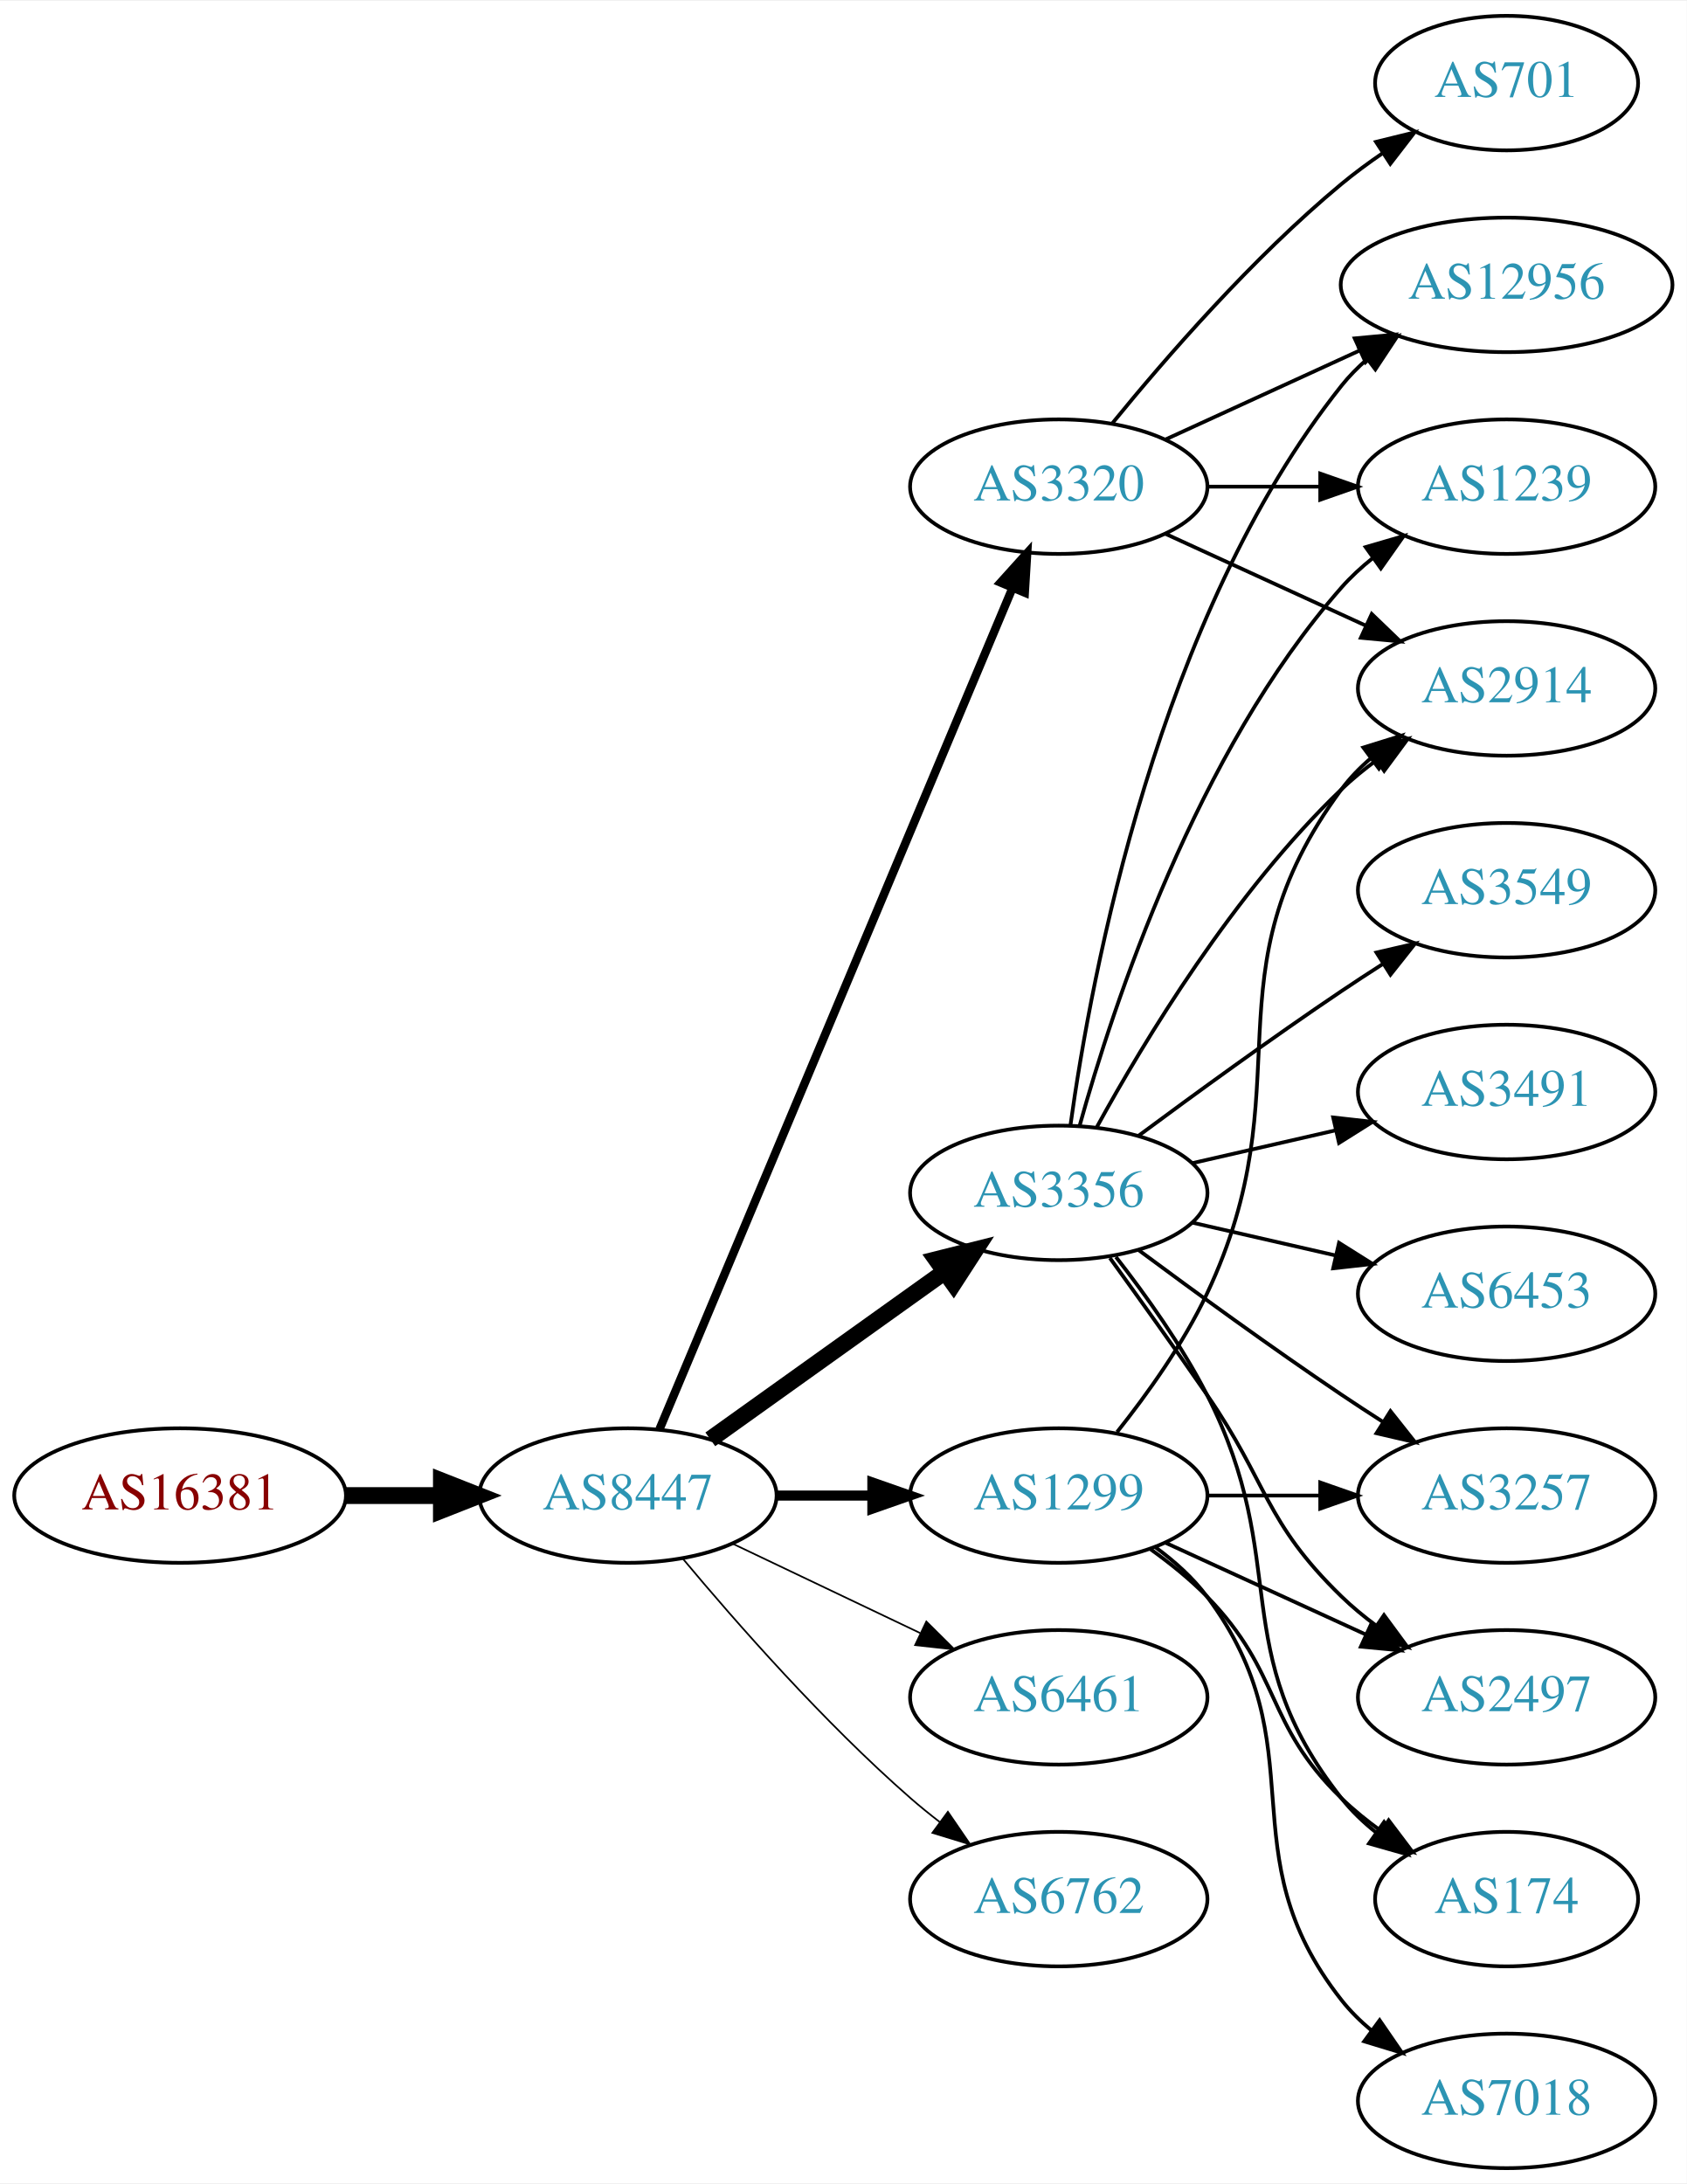
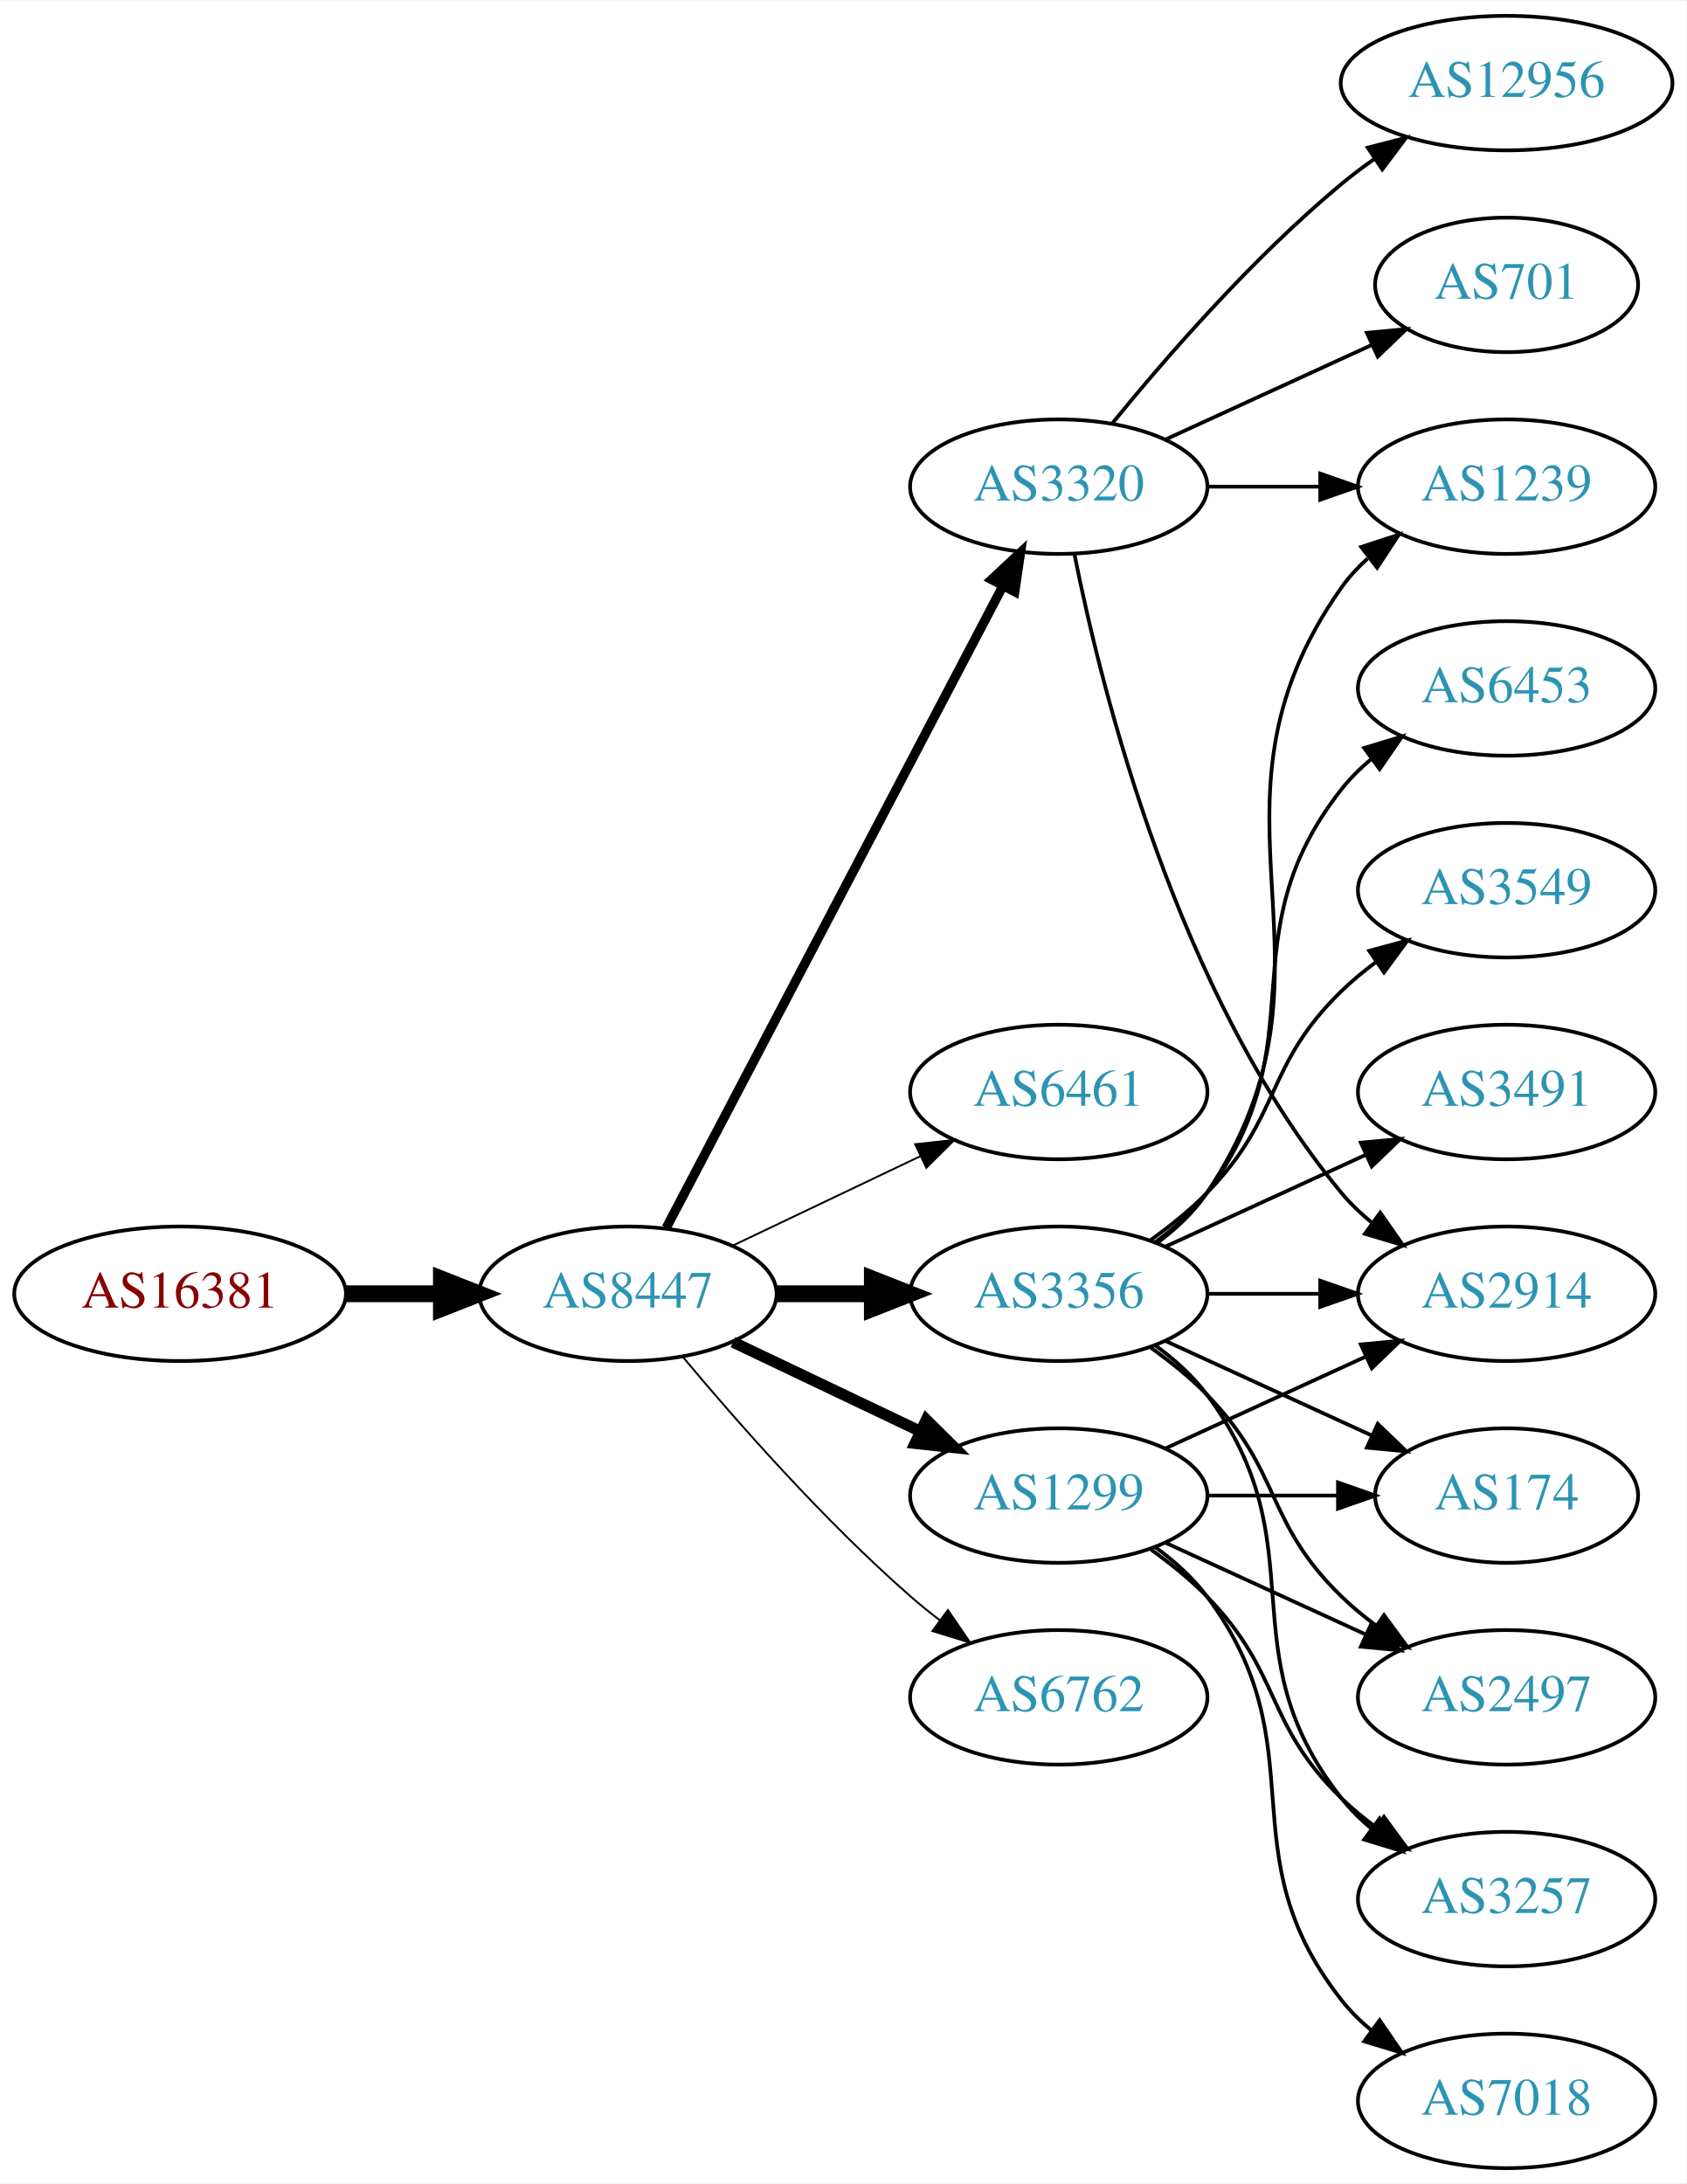
<svg xmlns="http://www.w3.org/2000/svg" xmlns:xlink="http://www.w3.org/1999/xlink" width="451pt" height="584pt" viewBox="0.00 0.00 451.37 584.00">
  <g id="graph0" class="graph" transform="scale(1 1) rotate(0) translate(4 580)">
    <polygon fill="white" stroke="none" points="-4,4 -4,-580 447.37,-580 447.37,4 -4,4" />
    <g id="node1" class="node">
      <g id="a_node1">
        <a xlink:href="/asn/16381" xlink:title="AS16381 ~ UNSPECIFIED [AT]">
-           <ellipse fill="#ffffff" stroke="black" cx="44.196" cy="-180" rx="44.393" ry="18" />
-           <text text-anchor="middle" x="44.196" y="-176.3" font-family="Times,serif" font-size="14.00" fill="#880000">AS16381</text>
+           <ellipse fill="#ffffff" stroke="black" cx="44.196" cy="-234" rx="44.393" ry="18" />
+           <text text-anchor="middle" x="44.196" y="-230.3" font-family="Times,serif" font-size="14.00" fill="#880000">AS16381</text>
        </a>
      </g>
    </g>
    <g id="node2" class="node">
      <g id="a_node2">
        <a xlink:href="/asn/8447" xlink:title="AS8447 ~ A1 Telekom Austria AG [AT]">
-           <ellipse fill="#ffffff" stroke="black" cx="164.039" cy="-180" rx="39.794" ry="18" />
-           <text text-anchor="middle" x="164.039" y="-176.3" font-family="Times,serif" font-size="14.00" fill="#2c94b3">AS8447</text>
+           <ellipse fill="#ffffff" stroke="black" cx="164.039" cy="-234" rx="39.794" ry="18" />
+           <text text-anchor="middle" x="164.039" y="-230.3" font-family="Times,serif" font-size="14.00" fill="#2c94b3">AS8447</text>
        </a>
      </g>
    </g>
    <g id="edge1" class="edge">
-       <path fill="none" stroke="black" stroke-width="4.5" d="M88.407,-180C96.72,-180 105.482,-180 113.965,-180" />
-       <polygon fill="black" stroke="black" stroke-width="4.5" points="114.123,-183.938 124.123,-180 114.123,-176.063 114.123,-183.938" />
+       <path fill="none" stroke="black" stroke-width="4.5" d="M88.407,-234C96.72,-234 105.482,-234 113.965,-234" />
+       <polygon fill="black" stroke="black" stroke-width="4.5" points="114.123,-237.938 124.123,-234 114.123,-230.063 114.123,-237.938" />
    </g>
    <g id="node3" class="node">
      <g id="a_node3">
-         <a xlink:href="/asn/3356" xlink:title="AS3356 ~ Level 3 Parent, LLC [US]">
-           <ellipse fill="#ffffff" stroke="black" cx="279.332" cy="-261" rx="39.794" ry="18" />
-           <text text-anchor="middle" x="279.332" y="-257.3" font-family="Times,serif" font-size="14.00" fill="#2c94b3">AS3356</text>
-         </a>
-       </g>
-     </g>
-     <g id="edge2" class="edge">
-       <path fill="none" stroke="black" stroke-width="4.5" d="M186.083,-195.046C203.697,-207.639 229.036,-225.755 248.701,-239.816" />
-       <polygon fill="black" stroke="black" stroke-width="4.5" points="246.591,-243.147 257.016,-245.76 251.171,-236.741 246.591,-243.147" />
-     </g>
-     <g id="node4" class="node">
-       <g id="a_node4">
        <a xlink:href="/asn/3320" xlink:title="AS3320 ~ DTAG [DE]">
          <ellipse fill="#ffffff" stroke="black" cx="279.332" cy="-450" rx="39.794" ry="18" />
          <text text-anchor="middle" x="279.332" y="-446.3" font-family="Times,serif" font-size="14.00" fill="#2c94b3">AS3320</text>
        </a>
      </g>
    </g>
+     <g id="edge2" class="edge">
+       <path fill="none" stroke="black" stroke-width="2.5" d="M174.31,-251.676C194.151,-289.505 240.829,-378.499 264.316,-423.278" />
+       <polygon fill="black" stroke="black" stroke-width="2.5" points="261.347,-425.152 269.091,-432.383 267.546,-421.901 261.347,-425.152" />
+     </g>
+     <g id="node4" class="node">
+       <g id="a_node4">
+         <a xlink:href="/asn/6461" xlink:title="AS6461 ~ Zayo Bandwidth [US]">
+           <ellipse fill="#ffffff" stroke="black" cx="279.332" cy="-288" rx="39.794" ry="18" />
+           <text text-anchor="middle" x="279.332" y="-284.3" font-family="Times,serif" font-size="14.00" fill="#2c94b3">AS6461</text>
+         </a>
+       </g>
+     </g>
    <g id="edge3" class="edge">
-       <path fill="none" stroke="black" stroke-width="2.25" d="M172.472,-197.715C191.797,-243.771 243.72,-367.514 266.893,-422.739" />
-       <polygon fill="black" stroke="black" stroke-width="2.25" points="263.774,-424.352 270.871,-432.219 270.229,-421.644 263.774,-424.352" />
+       <path fill="none" stroke="black" stroke-width="0.5" d="M192.175,-246.934C207.169,-254.081 225.99,-263.052 242.213,-270.785" />
+       <polygon fill="black" stroke="black" stroke-width="0.5" points="240.884,-274.028 251.417,-275.171 243.895,-267.709 240.884,-274.028" />
    </g>
    <g id="node5" class="node">
      <g id="a_node5">
+         <a xlink:href="/asn/3356" xlink:title="AS3356 ~ Level 3 Parent, LLC [US]">
+           <ellipse fill="#ffffff" stroke="black" cx="279.332" cy="-234" rx="39.794" ry="18" />
+           <text text-anchor="middle" x="279.332" y="-230.3" font-family="Times,serif" font-size="14.00" fill="#2c94b3">AS3356</text>
+         </a>
+       </g>
+     </g>
+     <g id="edge4" class="edge">
+       <path fill="none" stroke="black" stroke-width="4.5" d="M203.711,-234C211.914,-234 220.678,-234 229.21,-234" />
+       <polygon fill="black" stroke="black" stroke-width="4.5" points="229.449,-237.938 239.449,-234 229.449,-230.063 229.449,-237.938" />
+     </g>
+     <g id="node6" class="node">
+       <g id="a_node6">
        <a xlink:href="/asn/1299" xlink:title="AS1299 ~ Telia Carrier [EU]">
          <ellipse fill="#ffffff" stroke="black" cx="279.332" cy="-180" rx="39.794" ry="18" />
          <text text-anchor="middle" x="279.332" y="-176.3" font-family="Times,serif" font-size="14.00" fill="#2c94b3">AS1299</text>
        </a>
      </g>
    </g>
-     <g id="edge4" class="edge">
-       <path fill="none" stroke="black" stroke-width="2.7" d="M203.711,-180C211.914,-180 220.678,-180 229.21,-180" />
-       <polygon fill="black" stroke="black" stroke-width="2.7" points="229.449,-183.5 239.449,-180 229.449,-176.5 229.449,-183.5" />
-     </g>
-     <g id="node6" class="node">
-       <g id="a_node6">
-         <a xlink:href="/asn/6461" xlink:title="AS6461 ~ Zayo Bandwidth [US]">
-           <ellipse fill="#ffffff" stroke="black" cx="279.332" cy="-126" rx="39.794" ry="18" />
-           <text text-anchor="middle" x="279.332" y="-122.3" font-family="Times,serif" font-size="14.00" fill="#2c94b3">AS6461</text>
-         </a>
-       </g>
-     </g>
    <g id="edge5" class="edge">
-       <path fill="none" stroke="black" stroke-width="0.45" d="M192.175,-167.066C207.169,-159.919 225.99,-150.948 242.213,-143.215" />
-       <polygon fill="black" stroke="black" stroke-width="0.45" points="243.895,-146.291 251.417,-138.829 240.884,-139.972 243.895,-146.291" />
+       <path fill="none" stroke="black" stroke-width="3" d="M192.175,-221.066C207.169,-213.919 225.99,-204.948 242.213,-197.215" />
+       <polygon fill="black" stroke="black" stroke-width="3" points="243.895,-200.291 251.417,-192.829 240.884,-193.972 243.895,-200.291" />
    </g>
    <g id="node7" class="node">
      <g id="a_node7">
        <a xlink:href="/asn/6762" xlink:title="AS6762 ~ TELECOM ITALIA SPARKLE S.p.A. [IT]">
-           <ellipse fill="#ffffff" stroke="black" cx="279.332" cy="-72" rx="39.794" ry="18" />
-           <text text-anchor="middle" x="279.332" y="-68.3" font-family="Times,serif" font-size="14.00" fill="#2c94b3">AS6762</text>
+           <ellipse fill="#ffffff" stroke="black" cx="279.332" cy="-126" rx="39.794" ry="18" />
+           <text text-anchor="middle" x="279.332" y="-122.3" font-family="Times,serif" font-size="14.00" fill="#2c94b3">AS6762</text>
        </a>
      </g>
    </g>
    <g id="edge6" class="edge">
-       <path fill="none" stroke="black" stroke-width="0.45" d="M178.669,-163.183C192.951,-146.071 216.498,-119.255 239.685,-99 242.151,-96.846 244.789,-94.706 247.487,-92.628" />
-       <polygon fill="black" stroke="black" stroke-width="0.45" points="249.66,-95.375 255.641,-86.63 245.512,-89.736 249.66,-95.375" />
+       <path fill="none" stroke="black" stroke-width="0.5" d="M178.669,-217.183C192.951,-200.071 216.498,-173.255 239.685,-153 242.151,-150.846 244.789,-148.706 247.487,-146.628" />
+       <polygon fill="black" stroke="black" stroke-width="0.5" points="249.66,-149.375 255.641,-140.63 245.512,-143.736 249.66,-149.375" />
    </g>
    <g id="node8" class="node">
      <g id="a_node8">
-         <a xlink:href="/asn/3549" xlink:title="AS3549 ~ Level 3 Parent, LLC [US]">
-           <ellipse fill="#ffffff" stroke="black" cx="399.174" cy="-342" rx="39.794" ry="18" />
-           <text text-anchor="middle" x="399.174" y="-338.3" font-family="Times,serif" font-size="14.00" fill="#2c94b3">AS3549</text>
+         <a xlink:href="/asn/2914" xlink:title="AS2914 ~ NTT America, Inc. [US]">
+           <ellipse fill="#ffffff" stroke="black" cx="399.174" cy="-234" rx="39.794" ry="18" />
+           <text text-anchor="middle" x="399.174" y="-230.3" font-family="Times,serif" font-size="14.00" fill="#2c94b3">AS2914</text>
        </a>
      </g>
    </g>
    <g id="edge7" class="edge">
-       <path fill="none" stroke="black" d="M300.662,-276.277C315.524,-287.304 336.269,-302.407 354.978,-315 358.527,-317.389 362.277,-319.839 366.026,-322.242" />
-       <polygon fill="black" stroke="black" points="364.352,-325.325 374.674,-327.712 368.094,-319.409 364.352,-325.325" />
+       <path fill="none" stroke="black" d="M283.53,-431.927C290.694,-395.859 310.968,-313.875 354.978,-261 357.383,-258.111 360.179,-255.437 363.172,-252.987" />
+       <polygon fill="black" stroke="black" points="365.361,-255.723 371.415,-247.027 361.26,-250.05 365.361,-255.723" />
    </g>
    <g id="node9" class="node">
      <g id="a_node9">
-         <a xlink:href="/asn/2914" xlink:title="AS2914 ~ NTT America, Inc. [US]">
-           <ellipse fill="#ffffff" stroke="black" cx="399.174" cy="-396" rx="39.794" ry="18" />
-           <text text-anchor="middle" x="399.174" y="-392.3" font-family="Times,serif" font-size="14.00" fill="#2c94b3">AS2914</text>
+         <a xlink:href="/asn/701" xlink:title="AS701 ~ UUNET [US]">
+           <ellipse fill="#ffffff" stroke="black" cx="399.174" cy="-504" rx="35.194" ry="18" />
+           <text text-anchor="middle" x="399.174" y="-500.3" font-family="Times,serif" font-size="14.00" fill="#2c94b3">AS701</text>
        </a>
      </g>
    </g>
    <g id="edge8" class="edge">
-       <path fill="none" stroke="black" d="M289.573,-278.713C302.118,-301.561 326.295,-341.611 354.978,-369 357.846,-371.739 361.035,-374.347 364.344,-376.785" />
-       <polygon fill="black" stroke="black" points="362.468,-379.742 372.704,-382.477 366.407,-373.956 362.468,-379.742" />
+       <path fill="none" stroke="black" d="M307.96,-462.661C324.377,-470.183 345.358,-479.798 362.955,-487.861" />
+       <polygon fill="black" stroke="black" points="361.783,-491.174 372.332,-492.158 364.7,-484.811 361.783,-491.174" />
    </g>
    <g id="node10" class="node">
      <g id="a_node10">
-         <a xlink:href="/asn/3491" xlink:title="AS3491 ~ PCCW Global, Inc. [US]">
-           <ellipse fill="#ffffff" stroke="black" cx="399.174" cy="-288" rx="39.794" ry="18" />
-           <text text-anchor="middle" x="399.174" y="-284.3" font-family="Times,serif" font-size="14.00" fill="#2c94b3">AS3491</text>
+         <a xlink:href="/asn/12956" xlink:title="AS12956 ~ TELXIUS [ES]">
+           <ellipse fill="#ffffff" stroke="black" cx="399.174" cy="-558" rx="44.393" ry="18" />
+           <text text-anchor="middle" x="399.174" y="-554.3" font-family="Times,serif" font-size="14.00" fill="#2c94b3">AS12956</text>
        </a>
      </g>
    </g>
    <g id="edge9" class="edge">
-       <path fill="none" stroke="black" d="M315.051,-268.955C327.051,-271.704 340.672,-274.825 353.364,-277.733" />
-       <polygon fill="black" stroke="black" points="352.767,-281.187 363.296,-280.009 354.33,-274.364 352.767,-281.187" />
+       <path fill="none" stroke="black" d="M293.751,-467.065C307.865,-484.375 331.28,-511.345 354.978,-531 357.716,-533.271 360.659,-535.494 363.677,-537.63" />
+       <polygon fill="black" stroke="black" points="362.009,-540.725 372.266,-543.379 365.903,-534.908 362.009,-540.725" />
    </g>
    <g id="node11" class="node">
      <g id="a_node11">
        <a xlink:href="/asn/1239" xlink:title="AS1239 ~ Sprint [US]">
          <ellipse fill="#ffffff" stroke="black" cx="399.174" cy="-450" rx="39.794" ry="18" />
          <text text-anchor="middle" x="399.174" y="-446.3" font-family="Times,serif" font-size="14.00" fill="#2c94b3">AS1239</text>
        </a>
      </g>
    </g>
    <g id="edge10" class="edge">
-       <path fill="none" stroke="black" d="M284.904,-278.946C293.81,-310.995 316.094,-378.842 354.978,-423 357.462,-425.821 360.312,-428.449 363.337,-430.871" />
-       <polygon fill="black" stroke="black" points="361.455,-433.828 371.627,-436.791 365.523,-428.131 361.455,-433.828" />
+       <path fill="none" stroke="black" d="M319.244,-450C328.798,-450 339.147,-450 349.11,-450" />
+       <polygon fill="black" stroke="black" points="349.302,-453.5 359.302,-450 349.302,-446.5 349.302,-453.5" />
+     </g>
+     <g id="edge14" class="edge">
+       <path fill="none" stroke="black" d="M319.244,-234C328.798,-234 339.147,-234 349.11,-234" />
+       <polygon fill="black" stroke="black" points="349.302,-237.5 359.302,-234 349.302,-230.5 349.302,-237.5" />
+     </g>
+     <g id="edge12" class="edge">
+       <path fill="none" stroke="black" d="M305.651,-247.607C310.707,-251.351 315.518,-255.831 318.978,-261 360.003,-322.294 312.399,-362.775 354.978,-423 356.969,-425.816 359.356,-428.401 361.972,-430.76" />
+       <polygon fill="black" stroke="black" points="360.271,-433.865 370.34,-437.162 364.525,-428.306 360.271,-433.865" />
    </g>
    <g id="node12" class="node">
      <g id="a_node12">
-         <a xlink:href="/asn/3257" xlink:title="AS3257 ~ GTT [DE]">
-           <ellipse fill="#ffffff" stroke="black" cx="399.174" cy="-180" rx="39.794" ry="18" />
-           <text text-anchor="middle" x="399.174" y="-176.3" font-family="Times,serif" font-size="14.00" fill="#2c94b3">AS3257</text>
+         <a xlink:href="/asn/174" xlink:title="AS174 ~ Cogent Communications [US]">
+           <ellipse fill="#ffffff" stroke="black" cx="399.174" cy="-180" rx="35.194" ry="18" />
+           <text text-anchor="middle" x="399.174" y="-176.3" font-family="Times,serif" font-size="14.00" fill="#2c94b3">AS174</text>
        </a>
      </g>
    </g>
    <g id="edge11" class="edge">
-       <path fill="none" stroke="black" d="M300.662,-245.723C315.524,-234.696 336.269,-219.593 354.978,-207 358.527,-204.611 362.277,-202.161 366.026,-199.758" />
-       <polygon fill="black" stroke="black" points="368.094,-202.591 374.674,-194.288 364.352,-196.675 368.094,-202.591" />
+       <path fill="none" stroke="black" d="M307.96,-221.339C324.377,-213.817 345.358,-204.202 362.955,-196.139" />
+       <polygon fill="black" stroke="black" points="364.7,-199.189 372.332,-191.842 361.783,-192.826 364.7,-199.189" />
    </g>
    <g id="node13" class="node">
      <g id="a_node13">
        <a xlink:href="/asn/2497" xlink:title="AS2497 ~ Internet Initiative Japan Inc. [JP]">
          <ellipse fill="#ffffff" stroke="black" cx="399.174" cy="-126" rx="39.794" ry="18" />
          <text text-anchor="middle" x="399.174" y="-122.3" font-family="Times,serif" font-size="14.00" fill="#2c94b3">AS2497</text>
        </a>
      </g>
    </g>
-     <g id="edge12" class="edge">
-       <path fill="none" stroke="black" d="M293.011,-243.594C300.626,-233.063 310.459,-219.33 318.978,-207 335.374,-183.269 334.285,-173.094 354.978,-153 357.823,-150.237 360.997,-147.614 364.297,-145.166" />
+     <g id="edge13" class="edge">
+       <path fill="none" stroke="black" d="M303.926,-219.611C309.182,-215.852 314.513,-211.563 318.978,-207 339.151,-186.383 334.285,-173.094 354.978,-153 357.823,-150.237 360.997,-147.614 364.297,-145.166" />
      <polygon fill="black" stroke="black" points="366.363,-147.994 372.645,-139.462 362.414,-142.214 366.363,-147.994" />
    </g>
    <g id="node14" class="node">
      <g id="a_node14">
-         <a xlink:href="/asn/174" xlink:title="AS174 ~ Cogent Communications [US]">
-           <ellipse fill="#ffffff" stroke="black" cx="399.174" cy="-72" rx="35.194" ry="18" />
-           <text text-anchor="middle" x="399.174" y="-68.3" font-family="Times,serif" font-size="14.00" fill="#2c94b3">AS174</text>
-         </a>
-       </g>
-     </g>
-     <g id="edge13" class="edge">
-       <path fill="none" stroke="black" d="M294.628,-243.86C302.614,-233.647 312.276,-220.147 318.978,-207 341.958,-161.923 323.679,-138.754 354.978,-99 357.625,-95.639 360.813,-92.584 364.245,-89.839" />
-       <polygon fill="black" stroke="black" points="366.383,-92.614 372.552,-84 362.358,-86.887 366.383,-92.614" />
+         <a xlink:href="/asn/3549" xlink:title="AS3549 ~ Level 3 Parent, LLC [US]">
+           <ellipse fill="#ffffff" stroke="black" cx="399.174" cy="-342" rx="39.794" ry="18" />
+           <text text-anchor="middle" x="399.174" y="-338.3" font-family="Times,serif" font-size="14.00" fill="#2c94b3">AS3549</text>
+         </a>
+       </g>
+     </g>
+     <g id="edge15" class="edge">
+       <path fill="none" stroke="black" d="M303.926,-248.389C309.182,-252.148 314.513,-256.437 318.978,-261 339.151,-281.617 334.285,-294.906 354.978,-315 357.823,-317.763 360.997,-320.386 364.297,-322.834" />
+       <polygon fill="black" stroke="black" points="362.414,-325.786 372.645,-328.538 366.363,-320.006 362.414,-325.786" />
    </g>
    <g id="node15" class="node">
      <g id="a_node15">
-         <a xlink:href="/asn/12956" xlink:title="AS12956 ~ TELXIUS [ES]">
-           <ellipse fill="#ffffff" stroke="black" cx="399.174" cy="-504" rx="44.393" ry="18" />
-           <text text-anchor="middle" x="399.174" y="-500.3" font-family="Times,serif" font-size="14.00" fill="#2c94b3">AS12956</text>
-         </a>
-       </g>
-     </g>
-     <g id="edge14" class="edge">
-       <path fill="none" stroke="black" d="M282.471,-279.17C287.971,-318.974 305.797,-415.233 354.978,-477 357.016,-479.56 359.368,-481.944 361.899,-484.149" />
-       <polygon fill="black" stroke="black" points="359.82,-486.965 369.901,-490.227 364.054,-481.391 359.82,-486.965" />
+         <a xlink:href="/asn/3491" xlink:title="AS3491 ~ PCCW Global, Inc. [US]">
+           <ellipse fill="#ffffff" stroke="black" cx="399.174" cy="-288" rx="39.794" ry="18" />
+           <text text-anchor="middle" x="399.174" y="-284.3" font-family="Times,serif" font-size="14.00" fill="#2c94b3">AS3491</text>
+         </a>
+       </g>
+     </g>
+     <g id="edge16" class="edge">
+       <path fill="none" stroke="black" d="M307.96,-246.661C323.917,-253.973 344.188,-263.261 361.471,-271.181" />
+       <polygon fill="black" stroke="black" points="360.169,-274.435 370.718,-275.419 363.085,-268.071 360.169,-274.435" />
    </g>
    <g id="node16" class="node">
      <g id="a_node16">
-         <a xlink:href="/asn/6453" xlink:title="AS6453 ~ TATA COMMUNICATIONS (AMERICA) INC [US]">
-           <ellipse fill="#ffffff" stroke="black" cx="399.174" cy="-234" rx="39.794" ry="18" />
-           <text text-anchor="middle" x="399.174" y="-230.3" font-family="Times,serif" font-size="14.00" fill="#2c94b3">AS6453</text>
-         </a>
-       </g>
-     </g>
-     <g id="edge15" class="edge">
-       <path fill="none" stroke="black" d="M315.051,-253.045C327.051,-250.296 340.672,-247.175 353.364,-244.267" />
-       <polygon fill="black" stroke="black" points="354.33,-247.636 363.296,-241.991 352.767,-240.813 354.33,-247.636" />
-     </g>
-     <g id="edge16" class="edge">
-       <path fill="none" stroke="black" d="M307.96,-437.339C323.917,-430.027 344.188,-420.739 361.471,-412.819" />
-       <polygon fill="black" stroke="black" points="363.085,-415.929 370.718,-408.581 360.169,-409.565 363.085,-415.929" />
-     </g>
-     <g id="edge19" class="edge">
-       <path fill="none" stroke="black" d="M319.244,-450C328.798,-450 339.147,-450 349.11,-450" />
-       <polygon fill="black" stroke="black" points="349.302,-453.5 359.302,-450 349.302,-446.5 349.302,-453.5" />
+         <a xlink:href="/asn/3257" xlink:title="AS3257 ~ GTT [DE]">
+           <ellipse fill="#ffffff" stroke="black" cx="399.174" cy="-72" rx="39.794" ry="18" />
+           <text text-anchor="middle" x="399.174" y="-68.3" font-family="Times,serif" font-size="14.00" fill="#2c94b3">AS3257</text>
+         </a>
+       </g>
    </g>
    <g id="edge17" class="edge">
-       <path fill="none" stroke="black" d="M307.96,-462.661C323.458,-469.762 343.025,-478.728 359.971,-486.494" />
-       <polygon fill="black" stroke="black" points="358.525,-489.681 369.074,-490.665 361.441,-483.317 358.525,-489.681" />
+       <path fill="none" stroke="black" d="M305.262,-220.118C310.338,-216.389 315.256,-211.984 318.978,-207 349.249,-166.458 323.679,-138.754 354.978,-99 357.303,-96.047 360.047,-93.33 363.006,-90.853" />
+       <polygon fill="black" stroke="black" points="365.199,-93.585 371.203,-84.855 361.065,-87.936 365.199,-93.585" />
    </g>
    <g id="node17" class="node">
      <g id="a_node17">
-         <a xlink:href="/asn/701" xlink:title="AS701 ~ UUNET [US]">
-           <ellipse fill="#ffffff" stroke="black" cx="399.174" cy="-558" rx="35.194" ry="18" />
-           <text text-anchor="middle" x="399.174" y="-554.3" font-family="Times,serif" font-size="14.00" fill="#2c94b3">AS701</text>
+         <a xlink:href="/asn/6453" xlink:title="AS6453 ~ TATA COMMUNICATIONS (AMERICA) INC [US]">
+           <ellipse fill="#ffffff" stroke="black" cx="399.174" cy="-396" rx="39.794" ry="18" />
+           <text text-anchor="middle" x="399.174" y="-392.3" font-family="Times,serif" font-size="14.00" fill="#2c94b3">AS6453</text>
        </a>
      </g>
    </g>
    <g id="edge18" class="edge">
-       <path fill="none" stroke="black" d="M293.751,-467.065C307.865,-484.375 331.28,-511.345 354.978,-531 358.441,-533.872 362.234,-536.669 366.088,-539.308" />
-       <polygon fill="black" stroke="black" points="364.231,-542.275 374.521,-544.797 368.05,-536.408 364.231,-542.275" />
-     </g>
-     <g id="edge24" class="edge">
-       <path fill="none" stroke="black" d="M294.932,-196.991C303.019,-207.155 312.681,-220.655 318.978,-234 345.477,-290.159 318.075,-319.059 354.978,-369 357.212,-372.023 359.894,-374.786 362.815,-377.293" />
-       <polygon fill="black" stroke="black" points="360.841,-380.186 370.959,-383.331 365.01,-374.563 360.841,-380.186" />
-     </g>
-     <g id="edge22" class="edge">
-       <path fill="none" stroke="black" d="M319.244,-180C328.798,-180 339.147,-180 349.11,-180" />
-       <polygon fill="black" stroke="black" points="349.302,-183.5 359.302,-180 349.302,-176.5 349.302,-183.5" />
+       <path fill="none" stroke="black" d="M305.262,-247.882C310.338,-251.611 315.256,-256.016 318.978,-261 349.249,-301.542 323.679,-329.246 354.978,-369 357.303,-371.953 360.047,-374.67 363.006,-377.147" />
+       <polygon fill="black" stroke="black" points="361.065,-380.064 371.203,-383.145 365.199,-374.415 361.065,-380.064" />
+     </g>
+     <g id="edge20" class="edge">
+       <path fill="none" stroke="black" d="M307.96,-192.661C323.917,-199.973 344.188,-209.261 361.471,-217.181" />
+       <polygon fill="black" stroke="black" points="360.169,-220.435 370.718,-221.419 363.085,-214.071 360.169,-220.435" />
+     </g>
+     <g id="edge21" class="edge">
+       <path fill="none" stroke="black" d="M319.244,-180C330.331,-180 342.491,-180 353.873,-180" />
+       <polygon fill="black" stroke="black" points="354.055,-183.5 364.055,-180 354.055,-176.5 354.055,-183.5" />
    </g>
    <g id="edge23" class="edge">
      <path fill="none" stroke="black" d="M307.96,-167.339C323.917,-160.027 344.188,-150.739 361.471,-142.819" />
      <polygon fill="black" stroke="black" points="363.085,-145.929 370.718,-138.581 360.169,-139.565 363.085,-145.929" />
    </g>
-     <g id="edge20" class="edge">
-       <path fill="none" stroke="black" d="M303.926,-165.611C309.182,-161.852 314.513,-157.563 318.978,-153 339.151,-132.383 334.285,-119.094 354.978,-99 358.206,-95.866 361.857,-92.911 365.635,-90.188" />
-       <polygon fill="black" stroke="black" points="367.614,-93.075 373.995,-84.617 363.732,-87.25 367.614,-93.075" />
+     <g id="edge19" class="edge">
+       <path fill="none" stroke="black" d="M303.926,-165.611C309.182,-161.852 314.513,-157.563 318.978,-153 339.151,-132.383 334.285,-119.094 354.978,-99 357.823,-96.237 360.997,-93.614 364.297,-91.166" />
+       <polygon fill="black" stroke="black" points="366.363,-93.993 372.645,-85.462 362.414,-88.214 366.363,-93.993" />
    </g>
    <g id="node18" class="node">
      <g id="a_node18">
        <a xlink:href="/asn/7018" xlink:title="AS7018 ~ AT&amp;T Services, Inc. [US]">
          <ellipse fill="#ffffff" stroke="black" cx="399.174" cy="-18" rx="39.794" ry="18" />
          <text text-anchor="middle" x="399.174" y="-14.3" font-family="Times,serif" font-size="14.00" fill="#2c94b3">AS7018</text>
        </a>
      </g>
    </g>
-     <g id="edge21" class="edge">
+     <g id="edge22" class="edge">
      <path fill="none" stroke="black" d="M305.262,-166.118C310.338,-162.389 315.256,-157.984 318.978,-153 349.249,-112.458 323.679,-84.754 354.978,-45 357.303,-42.047 360.047,-39.33 363.006,-36.853" />
      <polygon fill="black" stroke="black" points="365.199,-39.585 371.203,-30.855 361.065,-33.936 365.199,-39.585" />
    </g>
  </g>
</svg>
